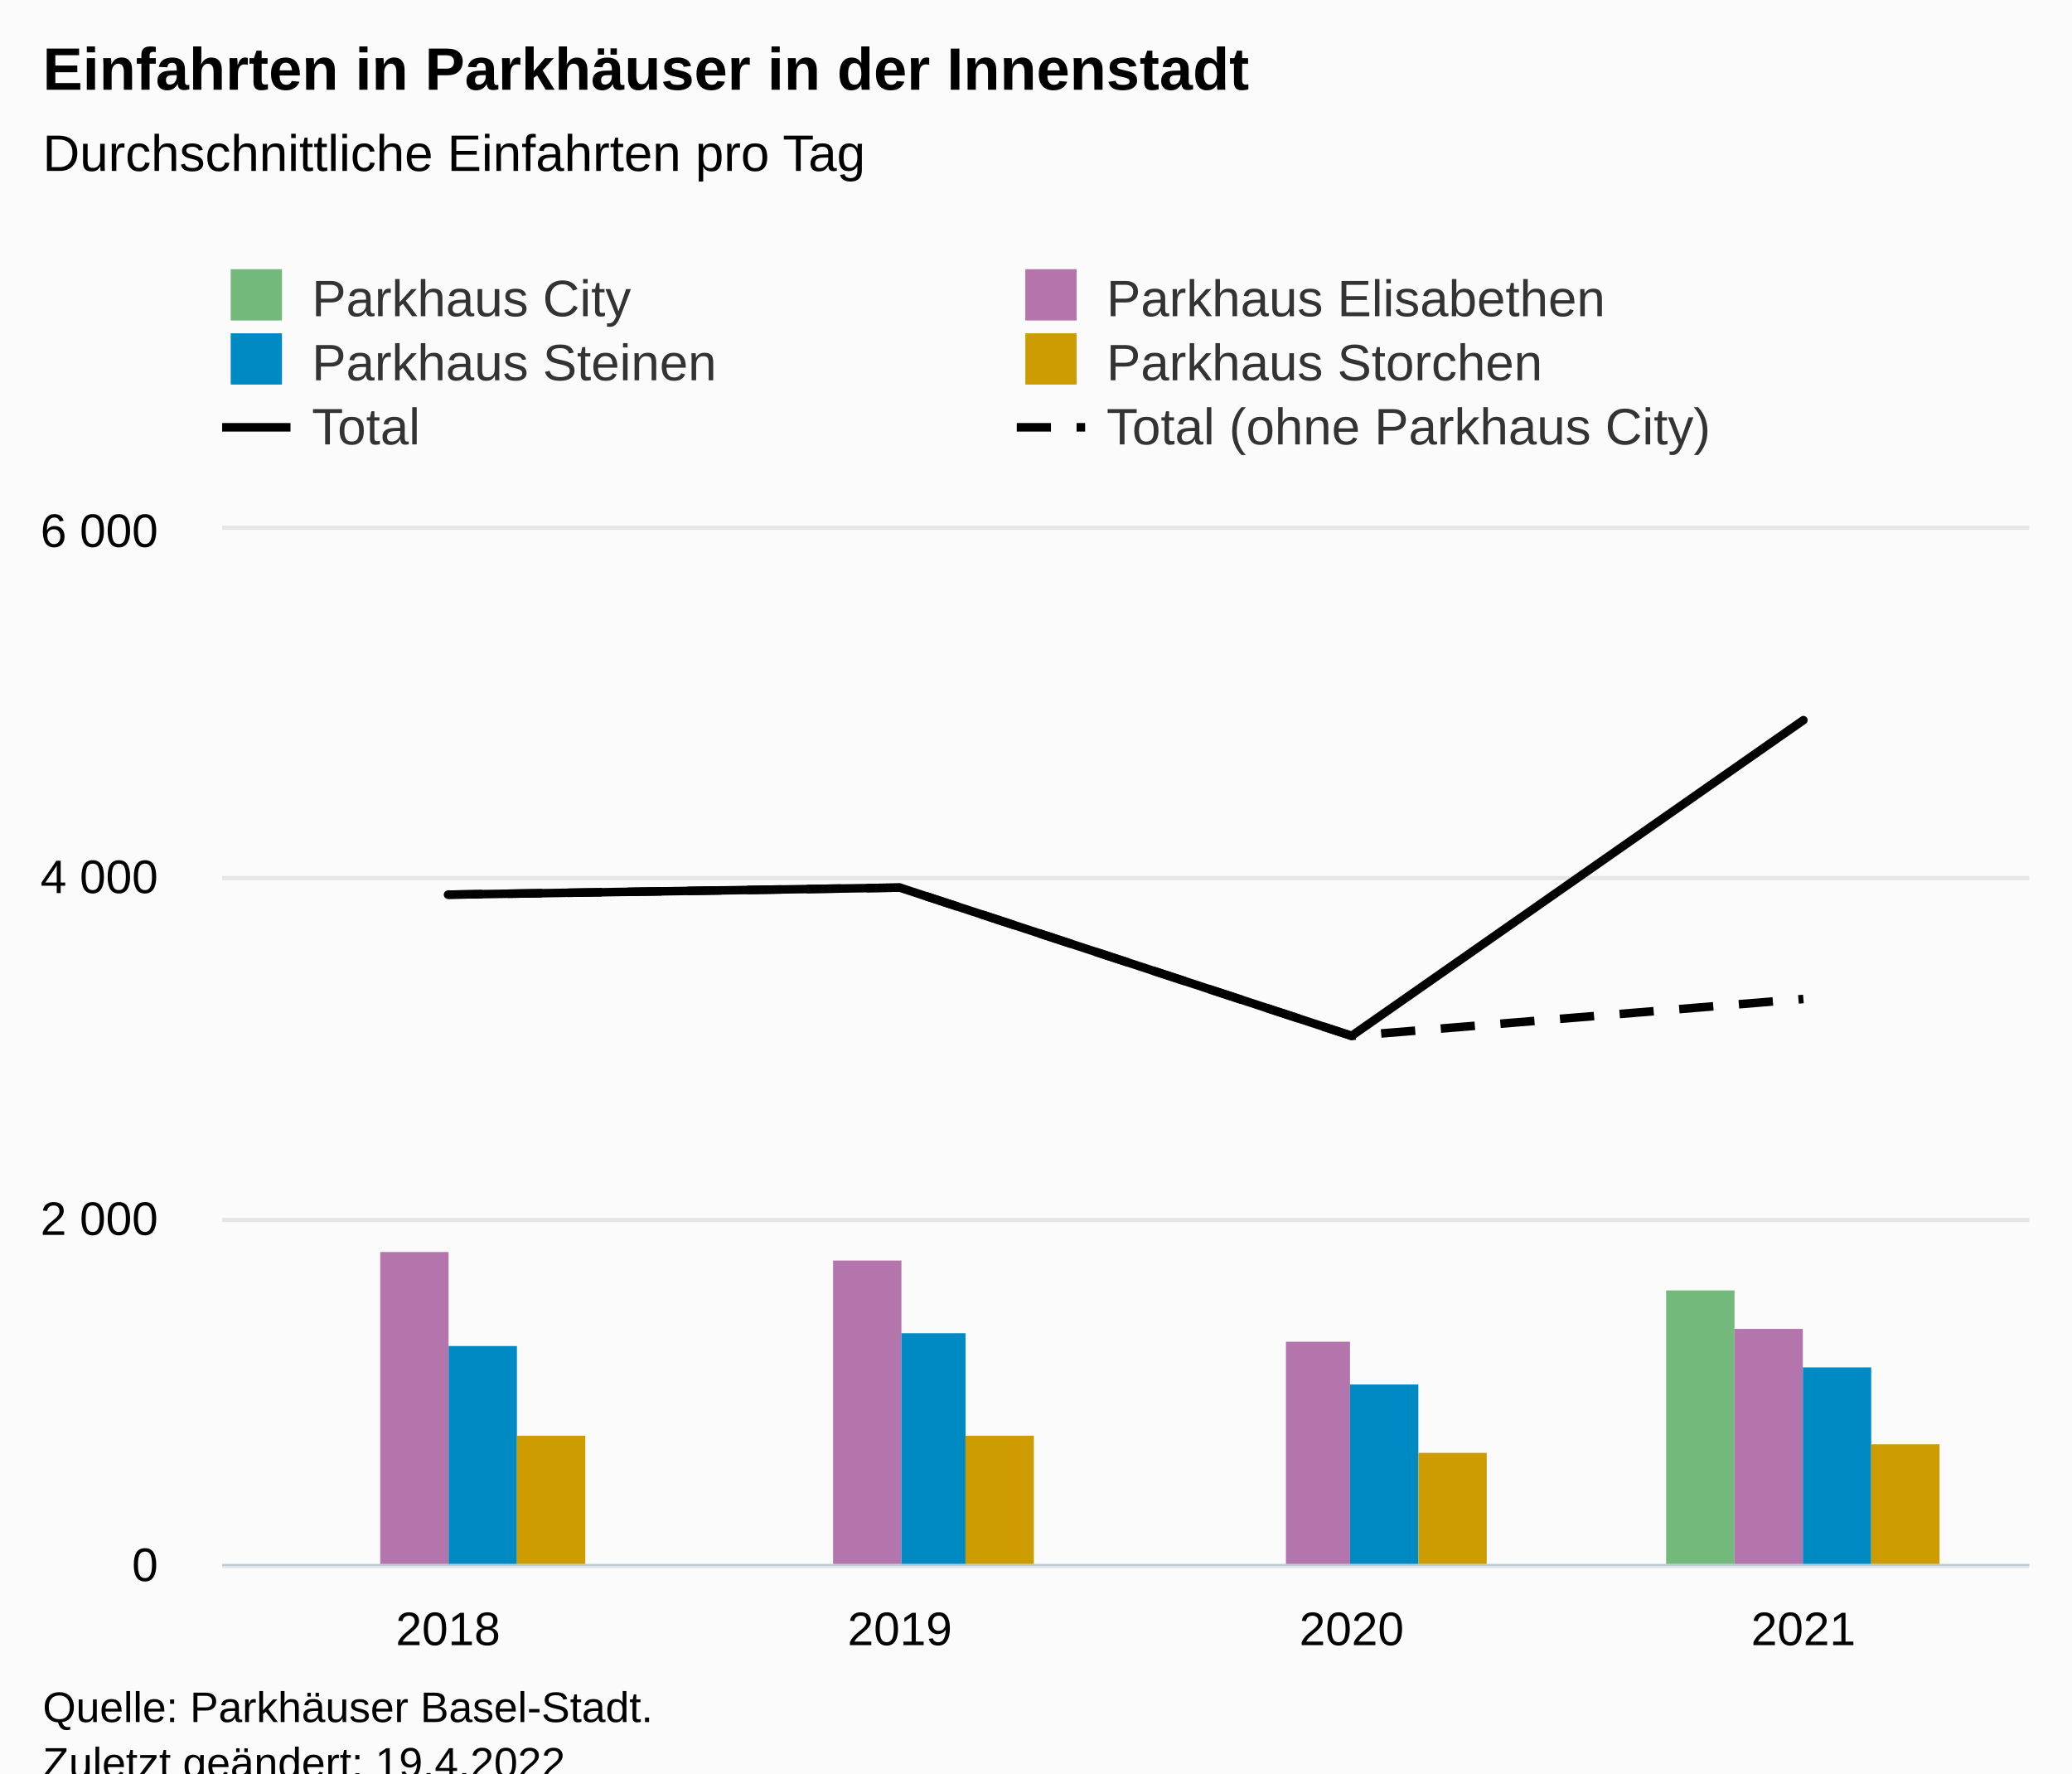
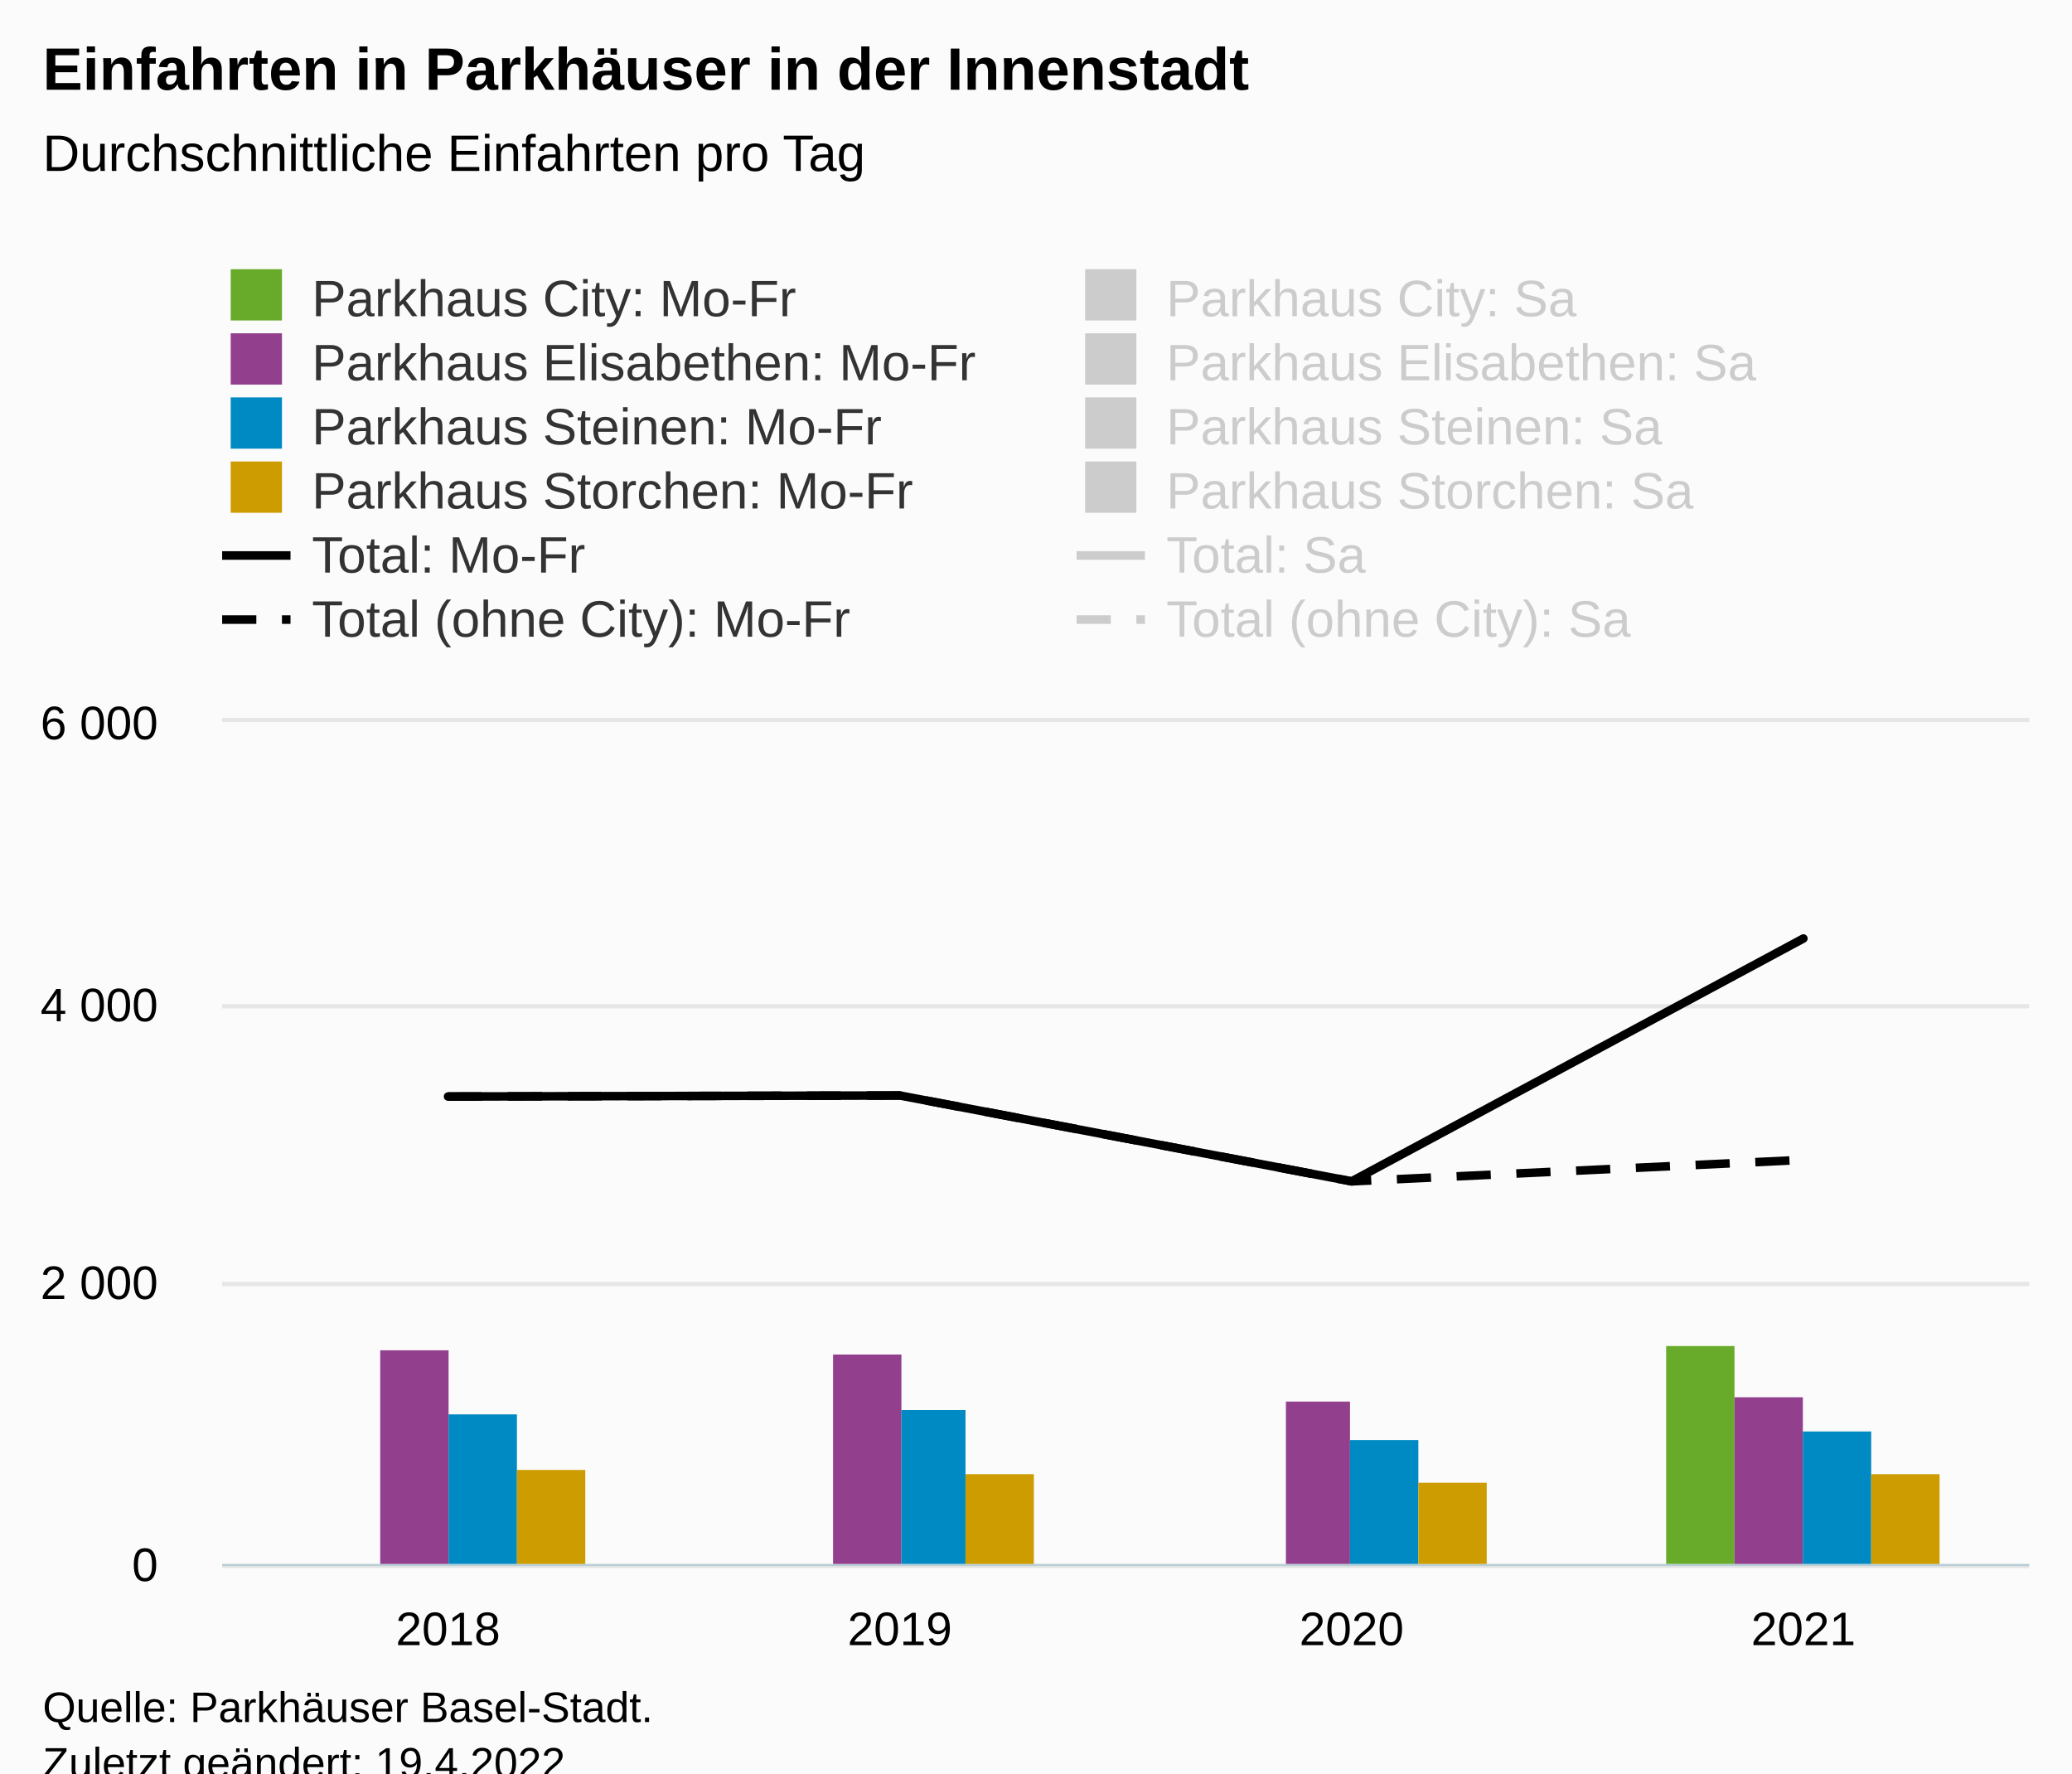
<svg xmlns="http://www.w3.org/2000/svg" version="1.1" class="highcharts-root" style="font-family:Arial;font-size:12px;" viewBox="0 0 485 415">
  <defs>
-     <clipPath id="highcharts-bxmtemn-32-">
-       <rect x="0" y="0" width="423" height="242" fill="none" />
+     <clipPath id="highcharts-5p2fim5-56-">
+       <rect x="0" y="0" width="423" height="197" fill="none" />
    </clipPath>
-     <clipPath id="highcharts-bxmtemn-37-">
-       <rect x="0" y="0" width="423" height="242" fill="none" />
+     <clipPath id="highcharts-5p2fim5-61-">
+       <rect x="0" y="0" width="423" height="197" fill="none" />
    </clipPath>
-     <clipPath id="highcharts-bxmtemn-58-">
-       <rect x="52" y="124" width="423" height="242" fill="none" />
+     <clipPath id="highcharts-5p2fim5-106-">
+       <rect x="52" y="169" width="423" height="197" fill="none" />
    </clipPath>
  </defs>
  <rect fill="#fbfbfb" class="highcharts-background" x="0" y="0" width="485" height="428" rx="0" ry="0" />
-   <rect fill="none" class="highcharts-plot-background" x="52" y="124" width="423" height="242" />
+   <rect fill="none" class="highcharts-plot-background" x="52" y="169" width="423" height="197" />
  <g class="highcharts-pane-group" data-z-index="0" />
  <g class="highcharts-grid highcharts-xaxis-grid" data-z-index="1">
-     <path fill="none" data-z-index="1" class="highcharts-grid-line" d="M 157.5 124 L 157.5 366" opacity="1" />
-     <path fill="none" data-z-index="1" class="highcharts-grid-line" d="M 263.5 124 L 263.5 366" opacity="1" />
-     <path fill="none" data-z-index="1" class="highcharts-grid-line" d="M 368.5 124 L 368.5 366" opacity="1" />
-     <path fill="none" data-z-index="1" class="highcharts-grid-line" d="M 474.5 124 L 474.5 366" opacity="1" />
-     <path fill="none" data-z-index="1" class="highcharts-grid-line" d="M 51.5 124 L 51.5 366" opacity="1" />
+     <path fill="none" data-z-index="1" class="highcharts-grid-line" d="M 157.5 169 L 157.5 366" opacity="1" />
+     <path fill="none" data-z-index="1" class="highcharts-grid-line" d="M 263.5 169 L 263.5 366" opacity="1" />
+     <path fill="none" data-z-index="1" class="highcharts-grid-line" d="M 368.5 169 L 368.5 366" opacity="1" />
+     <path fill="none" data-z-index="1" class="highcharts-grid-line" d="M 474.5 169 L 474.5 366" opacity="1" />
+     <path fill="none" data-z-index="1" class="highcharts-grid-line" d="M 51.5 169 L 51.5 366" opacity="1" />
  </g>
  <g class="highcharts-grid highcharts-yaxis-grid" data-z-index="1">
    <path fill="none" stroke="#e6e6e6" stroke-width="1" data-z-index="1" class="highcharts-grid-line" d="M 52 366.5 L 475 366.5" opacity="1" />
-     <path fill="none" stroke="#e6e6e6" stroke-width="1" data-z-index="1" class="highcharts-grid-line" d="M 52 285.5 L 475 285.5" opacity="1" />
-     <path fill="none" stroke="#e6e6e6" stroke-width="1" data-z-index="1" class="highcharts-grid-line" d="M 52 205.5 L 475 205.5" opacity="1" />
-     <path fill="none" stroke="#e6e6e6" stroke-width="1" data-z-index="1" class="highcharts-grid-line" d="M 52 123.5 L 475 123.5" opacity="1" />
+     <path fill="none" stroke="#e6e6e6" stroke-width="1" data-z-index="1" class="highcharts-grid-line" d="M 52 300.5 L 475 300.5" opacity="1" />
+     <path fill="none" stroke="#e6e6e6" stroke-width="1" data-z-index="1" class="highcharts-grid-line" d="M 52 235.5 L 475 235.5" opacity="1" />
+     <path fill="none" stroke="#e6e6e6" stroke-width="1" data-z-index="1" class="highcharts-grid-line" d="M 52 168.5 L 475 168.5" opacity="1" />
  </g>
  <g class="highcharts-grid highcharts-yaxis-grid" data-z-index="1" />
-   <rect fill="none" class="highcharts-plot-border" data-z-index="1" x="52" y="124" width="423" height="242" />
+   <rect fill="none" class="highcharts-plot-border" data-z-index="1" x="52" y="169" width="423" height="197" />
  <g class="highcharts-axis highcharts-xaxis" data-z-index="2">
    <path fill="none" class="highcharts-axis-line" stroke="#B9CFD7" stroke-width="0.5" data-z-index="7" d="M 52 366.25 L 475 366.25" />
  </g>
  <g class="highcharts-axis highcharts-yaxis" data-z-index="2">
-     <path fill="none" class="highcharts-axis-line" data-z-index="7" d="M 52 124 L 52 366" />
+     <path fill="none" class="highcharts-axis-line" data-z-index="7" d="M 52 169 L 52 366" />
  </g>
  <g class="highcharts-axis highcharts-yaxis" data-z-index="2">
-     <path fill="none" class="highcharts-axis-line" data-z-index="7" d="M 475 124 L 475 366" />
+     <path fill="none" class="highcharts-axis-line" data-z-index="7" d="M 475 169 L 475 366" />
  </g>
  <g class="highcharts-series-group" data-z-index="3">
-     <g class="highcharts-series highcharts-series-0 highcharts-column-series" data-z-index="0.1" opacity="1" transform="translate(52,124) scale(1 1)" clip-path="url(#highcharts-bxmtemn-37-)">
-       <rect x="21" y="243" width="16" height="0" fill="#73B97C" opacity="1" class="highcharts-point" />
-       <rect x="127" y="243" width="16" height="0" fill="#73B97C" opacity="1" class="highcharts-point" />
-       <rect x="233" y="243" width="16" height="0" fill="#73B97C" opacity="1" class="highcharts-point" />
-       <rect x="338" y="178" width="16" height="65" fill="#73B97C" opacity="1" class="highcharts-point" />
-     </g>
-     <g class="highcharts-markers highcharts-series-0 highcharts-column-series" data-z-index="0.1" opacity="1" transform="translate(52,124) scale(1 1)" clip-path="none" />
-     <g class="highcharts-series highcharts-series-1 highcharts-column-series" data-z-index="0.1" opacity="1" transform="translate(52,124) scale(1 1)" clip-path="url(#highcharts-bxmtemn-37-)">
-       <rect x="37" y="169" width="16" height="74" fill="#b375ab" opacity="1" class="highcharts-point" />
-       <rect x="143" y="171" width="16" height="72" fill="#b375ab" opacity="1" class="highcharts-point" />
-       <rect x="249" y="190" width="15" height="53" fill="#b375ab" opacity="1" class="highcharts-point" />
-       <rect x="354" y="187" width="16" height="56" fill="#b375ab" opacity="1" class="highcharts-point" />
-     </g>
-     <g class="highcharts-markers highcharts-series-1 highcharts-column-series" data-z-index="0.1" opacity="1" transform="translate(52,124) scale(1 1)" clip-path="none" />
-     <g class="highcharts-series highcharts-series-2 highcharts-column-series" data-z-index="0.1" opacity="1" transform="translate(52,124) scale(1 1)" clip-path="url(#highcharts-bxmtemn-37-)">
-       <rect x="53" y="191" width="16" height="52" fill="#008AC3" opacity="1" class="highcharts-point" />
-       <rect x="159" y="188" width="15" height="55" fill="#008AC3" opacity="1" class="highcharts-point" />
-       <rect x="264" y="200" width="16" height="43" fill="#008AC3" opacity="1" class="highcharts-point" />
-       <rect x="370" y="196" width="16" height="47" fill="#008AC3" opacity="1" class="highcharts-point" />
-     </g>
-     <g class="highcharts-markers highcharts-series-2 highcharts-column-series" data-z-index="0.1" opacity="1" transform="translate(52,124) scale(1 1)" clip-path="none" />
-     <g class="highcharts-series highcharts-series-3 highcharts-column-series" data-z-index="0.1" opacity="1" transform="translate(52,124) scale(1 1)" clip-path="url(#highcharts-bxmtemn-37-)">
-       <rect x="69" y="212" width="16" height="31" fill="#cd9c00" opacity="1" class="highcharts-point" />
-       <rect x="174" y="212" width="16" height="31" fill="#cd9c00" opacity="1" class="highcharts-point" />
-       <rect x="280" y="216" width="16" height="27" fill="#cd9c00" opacity="1" class="highcharts-point" />
-       <rect x="386" y="214" width="16" height="29" fill="#cd9c00" opacity="1" class="highcharts-point" />
-     </g>
-     <g class="highcharts-markers highcharts-series-3 highcharts-column-series" data-z-index="0.1" opacity="1" transform="translate(52,124) scale(1 1)" clip-path="none" />
-     <g class="highcharts-series highcharts-series-4 highcharts-line-series" data-z-index="0.1" opacity="1" transform="translate(52,124) scale(1 1)" clip-path="url(#highcharts-bxmtemn-37-)">
-       <path fill="none" d="M 52.875 85.371 L 158.625 83.721 L 264.375 118.422 L 370.125 44.536" class="highcharts-graph" data-z-index="1" stroke="#000000" stroke-width="2" stroke-linejoin="round" stroke-linecap="round" />
-     </g>
-     <g class="highcharts-markers highcharts-series-4 highcharts-line-series" data-z-index="0.1" opacity="1" transform="translate(52,124) scale(1 1)" clip-path="none" />
-     <g class="highcharts-series highcharts-series-5 highcharts-line-series" data-z-index="0.1" opacity="1" transform="translate(52,124) scale(1 1)" clip-path="url(#highcharts-bxmtemn-37-)">
-       <path fill="none" d="M 52.875 85.371 L 158.625 83.721 L 264.375 118.422 L 370.125 109.784" class="highcharts-graph" data-z-index="1" stroke="#000000" stroke-width="2" stroke-dasharray="8,6" />
-     </g>
-     <g class="highcharts-markers highcharts-series-5 highcharts-line-series" data-z-index="0.1" opacity="1" transform="translate(52,124) scale(1 1)" clip-path="none" />
+     <g class="highcharts-series highcharts-series-0 highcharts-column-series" data-z-index="0.1" opacity="1" transform="translate(52,169) scale(1 1)" clip-path="url(#highcharts-5p2fim5-61-)">
+       <rect x="21" y="198" width="16" height="0" fill="#68AB2B" opacity="1" class="highcharts-point" />
+       <rect x="127" y="198" width="16" height="0" fill="#68AB2B" opacity="1" class="highcharts-point" />
+       <rect x="233" y="198" width="16" height="0" fill="#68AB2B" opacity="1" class="highcharts-point" />
+       <rect x="338" y="146" width="16" height="52" fill="#68AB2B" opacity="1" class="highcharts-point" />
+     </g>
+     <g class="highcharts-markers highcharts-series-0 highcharts-column-series" data-z-index="0.1" opacity="1" transform="translate(52,169) scale(1 1)" clip-path="none" />
+     <g class="highcharts-series highcharts-series-1 highcharts-column-series" visibility="hidden" data-z-index="0.1" opacity="1" transform="translate(52,169) scale(1 1)" clip-path="url(#highcharts-5p2fim5-61-)" />
+     <g class="highcharts-markers highcharts-series-1 highcharts-column-series" visibility="hidden" data-z-index="0.1" opacity="1" transform="translate(52,169) scale(1 1)" clip-path="none" />
+     <g class="highcharts-series highcharts-series-2 highcharts-column-series" data-z-index="0.1" opacity="1" transform="translate(52,169) scale(1 1)" clip-path="url(#highcharts-5p2fim5-61-)">
+       <rect x="37" y="147" width="16" height="51" fill="#923F8D" opacity="1" class="highcharts-point" />
+       <rect x="143" y="148" width="16" height="50" fill="#923F8D" opacity="1" class="highcharts-point" />
+       <rect x="249" y="159" width="15" height="39" fill="#923F8D" opacity="1" class="highcharts-point" />
+       <rect x="354" y="158" width="16" height="40" fill="#923F8D" opacity="1" class="highcharts-point" />
+     </g>
+     <g class="highcharts-markers highcharts-series-2 highcharts-column-series" data-z-index="0.1" opacity="1" transform="translate(52,169) scale(1 1)" clip-path="none" />
+     <g class="highcharts-series highcharts-series-3 highcharts-column-series" visibility="hidden" data-z-index="0.1" opacity="1" transform="translate(52,169) scale(1 1)" clip-path="url(#highcharts-5p2fim5-61-)" />
+     <g class="highcharts-markers highcharts-series-3 highcharts-column-series" visibility="hidden" data-z-index="0.1" opacity="1" transform="translate(52,169) scale(1 1)" clip-path="none" />
+     <g class="highcharts-series highcharts-series-4 highcharts-column-series" data-z-index="0.1" opacity="1" transform="translate(52,169) scale(1 1)" clip-path="url(#highcharts-5p2fim5-61-)">
+       <rect x="53" y="162" width="16" height="36" fill="#008AC3" opacity="1" class="highcharts-point" />
+       <rect x="159" y="161" width="15" height="37" fill="#008AC3" opacity="1" class="highcharts-point" />
+       <rect x="264" y="168" width="16" height="30" fill="#008AC3" opacity="1" class="highcharts-point" />
+       <rect x="370" y="166" width="16" height="32" fill="#008AC3" opacity="1" class="highcharts-point" />
+     </g>
+     <g class="highcharts-markers highcharts-series-4 highcharts-column-series" data-z-index="0.1" opacity="1" transform="translate(52,169) scale(1 1)" clip-path="none" />
+     <g class="highcharts-series highcharts-series-5 highcharts-column-series" visibility="hidden" data-z-index="0.1" opacity="1" transform="translate(52,169) scale(1 1)" clip-path="url(#highcharts-5p2fim5-61-)" />
+     <g class="highcharts-markers highcharts-series-5 highcharts-column-series" visibility="hidden" data-z-index="0.1" opacity="1" transform="translate(52,169) scale(1 1)" clip-path="none" />
+     <g class="highcharts-series highcharts-series-6 highcharts-column-series" data-z-index="0.1" opacity="1" transform="translate(52,169) scale(1 1)" clip-path="url(#highcharts-5p2fim5-61-)">
+       <rect x="69" y="175" width="16" height="23" fill="#cd9c00" opacity="1" class="highcharts-point" />
+       <rect x="174" y="176" width="16" height="22" fill="#cd9c00" opacity="1" class="highcharts-point" />
+       <rect x="280" y="178" width="16" height="20" fill="#cd9c00" opacity="1" class="highcharts-point" />
+       <rect x="386" y="176" width="16" height="22" fill="#cd9c00" opacity="1" class="highcharts-point" />
+     </g>
+     <g class="highcharts-markers highcharts-series-6 highcharts-column-series" data-z-index="0.1" opacity="1" transform="translate(52,169) scale(1 1)" clip-path="none" />
+     <g class="highcharts-series highcharts-series-7 highcharts-column-series" visibility="hidden" data-z-index="0.1" opacity="1" transform="translate(52,169) scale(1 1)" clip-path="url(#highcharts-5p2fim5-61-)" />
+     <g class="highcharts-markers highcharts-series-7 highcharts-column-series" visibility="hidden" data-z-index="0.1" opacity="1" transform="translate(52,169) scale(1 1)" clip-path="none" />
+     <g class="highcharts-series highcharts-series-8 highcharts-line-series" data-z-index="0.1" opacity="1" transform="translate(52,169) scale(1 1)" clip-path="url(#highcharts-5p2fim5-61-)">
+       <path fill="none" d="M 52.875 87.614 L 158.625 87.371 L 264.375 107.468 L 370.125 50.634" class="highcharts-graph" data-z-index="1" stroke="#000000" stroke-width="2" stroke-linejoin="round" stroke-linecap="round" />
+     </g>
+     <g class="highcharts-markers highcharts-series-8 highcharts-line-series" data-z-index="0.1" opacity="1" transform="translate(52,169) scale(1 1)" clip-path="none" />
+     <g class="highcharts-series highcharts-series-9 highcharts-line-series" visibility="hidden" data-z-index="0.1" opacity="1" transform="translate(52,169) scale(1 1)" clip-path="url(#highcharts-5p2fim5-61-)">
+       <path fill="none" d="M 52.875 113.654 L 158.625 112.215 L 264.375 133.512 L 370.125 110.459" class="highcharts-graph" data-z-index="1" stroke="#8A8A8A" stroke-width="2" stroke-linejoin="round" stroke-linecap="round" />
+     </g>
+     <g class="highcharts-markers highcharts-series-9 highcharts-line-series" visibility="hidden" data-z-index="0.1" opacity="1" transform="translate(52,169) scale(1 1)" clip-path="none" />
+     <g class="highcharts-series highcharts-series-10 highcharts-line-series" data-z-index="0.1" opacity="1" transform="translate(52,169) scale(1 1)" clip-path="url(#highcharts-5p2fim5-61-)">
+       <path fill="none" d="M 52.875 87.614 L 158.625 87.371 L 264.375 107.468 L 370.125 102.433" class="highcharts-graph" data-z-index="1" stroke="#000000" stroke-width="2" stroke-dasharray="8,6" />
+     </g>
+     <g class="highcharts-markers highcharts-series-10 highcharts-line-series" data-z-index="0.1" opacity="1" transform="translate(52,169) scale(1 1)" clip-path="none" />
+     <g class="highcharts-series highcharts-series-11 highcharts-line-series" visibility="hidden" data-z-index="0.1" opacity="1" transform="translate(52,169) scale(1 1)" clip-path="url(#highcharts-5p2fim5-61-)">
+       <path fill="none" d="M 52.875 113.654 L 158.625 112.215 L 264.375 133.512 L 370.125 128.352" class="highcharts-graph" data-z-index="1" stroke="#8A8A8A" stroke-width="2" stroke-dasharray="8,6" />
+     </g>
+     <g class="highcharts-markers highcharts-series-11 highcharts-line-series" visibility="hidden" data-z-index="0.1" opacity="1" transform="translate(52,169) scale(1 1)" clip-path="none" />
  </g>
  <text x="10" text-anchor="start" class="highcharts-title" data-z-index="4" style="color:#000000;font-size:14px;font-weight:bold;fill:#000000;" y="21">
    <tspan>Einfahrten in Parkhäuser in der Innenstadt</tspan>
  </text>
  <text x="10" text-anchor="start" class="highcharts-subtitle" data-z-index="4" style="color:#000000;font-size:12px;font-weight:normal;fill:#000000;" y="40">
    <tspan>Durchschnittliche Einfahrten pro Tag</tspan>
  </text>
  <text x="10" text-anchor="start" class="highcharts-caption" data-z-index="4" style="color:#666666;fill:#666666;" y="400" />
  <g class="highcharts-legend" data-z-index="7" transform="translate(44,56)">
-     <rect fill="none" class="highcharts-legend-box" rx="0" ry="0" x="0" y="0" width="368" height="56" visibility="visible" />
+     <rect fill="none" class="highcharts-legend-box" rx="0" ry="0" x="0" y="0" width="396" height="101" visibility="visible" />
    <g data-z-index="1">
      <g>
        <g class="highcharts-legend-item highcharts-column-series highcharts-color-undefined highcharts-series-0" data-z-index="1" transform="translate(8,3)">
          <text x="21" style="color:#333333;cursor:pointer;font-size:12px;font-weight:normal;fill:#333333;" text-anchor="start" data-z-index="2" y="15">
-             <tspan>Parkhaus City</tspan>
-           </text>
-           <rect x="2" y="4" width="12" height="12" fill="#73B97C" class="highcharts-point" data-z-index="3" />
-         </g>
-         <g class="highcharts-legend-item highcharts-column-series highcharts-color-undefined highcharts-series-1" data-z-index="1" transform="translate(194,3)">
-           <text x="21" y="15" style="color:#333333;cursor:pointer;font-size:12px;font-weight:normal;fill:#333333;" text-anchor="start" data-z-index="2">
-             <tspan>Parkhaus Elisabethen</tspan>
-           </text>
-           <rect x="2" y="4" width="12" height="12" fill="#b375ab" class="highcharts-point" data-z-index="3" />
+             <tspan>Parkhaus City: Mo-Fr</tspan>
+           </text>
+           <rect x="2" y="4" width="12" height="12" fill="#68AB2B" class="highcharts-point" data-z-index="3" />
+         </g>
+         <g class="highcharts-legend-item highcharts-column-series highcharts-color-undefined highcharts-series-1 highcharts-legend-item-hidden" data-z-index="1" transform="translate(208,3)">
+           <text x="21" y="15" style="color:#cccccc;cursor:pointer;font-size:12px;font-weight:normal;fill:#cccccc;" text-anchor="start" data-z-index="2">
+             <tspan>Parkhaus City: Sa</tspan>
+           </text>
+           <rect x="2" y="4" width="12" height="12" fill="#cccccc" class="highcharts-point" data-z-index="3" />
        </g>
        <g class="highcharts-legend-item highcharts-column-series highcharts-color-undefined highcharts-series-2" data-z-index="1" transform="translate(8,18)">
          <text x="21" y="15" style="color:#333333;cursor:pointer;font-size:12px;font-weight:normal;fill:#333333;" text-anchor="start" data-z-index="2">
-             <tspan>Parkhaus Steinen</tspan>
+             <tspan>Parkhaus Elisabethen: Mo-Fr</tspan>
+           </text>
+           <rect x="2" y="4" width="12" height="12" fill="#923F8D" class="highcharts-point" data-z-index="3" />
+         </g>
+         <g class="highcharts-legend-item highcharts-column-series highcharts-color-undefined highcharts-series-3 highcharts-legend-item-hidden" data-z-index="1" transform="translate(208,18)">
+           <text x="21" y="15" style="color:#cccccc;cursor:pointer;font-size:12px;font-weight:normal;fill:#cccccc;" text-anchor="start" data-z-index="2">
+             <tspan>Parkhaus Elisabethen: Sa</tspan>
+           </text>
+           <rect x="2" y="4" width="12" height="12" fill="#cccccc" class="highcharts-point" data-z-index="3" />
+         </g>
+         <g class="highcharts-legend-item highcharts-column-series highcharts-color-undefined highcharts-series-4" data-z-index="1" transform="translate(8,33)">
+           <text x="21" y="15" style="color:#333333;cursor:pointer;font-size:12px;font-weight:normal;fill:#333333;" text-anchor="start" data-z-index="2">
+             <tspan>Parkhaus Steinen: Mo-Fr</tspan>
          </text>
          <rect x="2" y="4" width="12" height="12" fill="#008AC3" class="highcharts-point" data-z-index="3" />
        </g>
-         <g class="highcharts-legend-item highcharts-column-series highcharts-color-undefined highcharts-series-3" data-z-index="1" transform="translate(194,18)">
-           <text x="21" y="15" style="color:#333333;cursor:pointer;font-size:12px;font-weight:normal;fill:#333333;" text-anchor="start" data-z-index="2">
-             <tspan>Parkhaus Storchen</tspan>
+         <g class="highcharts-legend-item highcharts-column-series highcharts-color-undefined highcharts-series-5 highcharts-legend-item-hidden" data-z-index="1" transform="translate(208,33)">
+           <text x="21" y="15" style="color:#cccccc;cursor:pointer;font-size:12px;font-weight:normal;fill:#cccccc;" text-anchor="start" data-z-index="2">
+             <tspan>Parkhaus Steinen: Sa</tspan>
+           </text>
+           <rect x="2" y="4" width="12" height="12" fill="#cccccc" class="highcharts-point" data-z-index="3" />
+         </g>
+         <g class="highcharts-legend-item highcharts-column-series highcharts-color-undefined highcharts-series-6" data-z-index="1" transform="translate(8,48)">
+           <text x="21" y="15" style="color:#333333;cursor:pointer;font-size:12px;font-weight:normal;fill:#333333;" text-anchor="start" data-z-index="2">
+             <tspan>Parkhaus Storchen: Mo-Fr</tspan>
          </text>
          <rect x="2" y="4" width="12" height="12" fill="#cd9c00" class="highcharts-point" data-z-index="3" />
        </g>
-         <g class="highcharts-legend-item highcharts-line-series highcharts-color-undefined highcharts-series-4" data-z-index="1" transform="translate(8,33)">
+         <g class="highcharts-legend-item highcharts-column-series highcharts-color-undefined highcharts-series-7 highcharts-legend-item-hidden" data-z-index="1" transform="translate(208,48)">
+           <text x="21" y="15" style="color:#cccccc;cursor:pointer;font-size:12px;font-weight:normal;fill:#cccccc;" text-anchor="start" data-z-index="2">
+             <tspan>Parkhaus Storchen: Sa</tspan>
+           </text>
+           <rect x="2" y="4" width="12" height="12" fill="#cccccc" class="highcharts-point" data-z-index="3" />
+         </g>
+         <g class="highcharts-legend-item highcharts-line-series highcharts-color-undefined highcharts-series-8" data-z-index="1" transform="translate(8,63)">
          <path fill="none" d="M 0 11 L 16 11" class="highcharts-graph" stroke="#000000" stroke-width="2" />
          <text x="21" y="15" style="color:#333333;cursor:pointer;font-size:12px;font-weight:normal;fill:#333333;" text-anchor="start" data-z-index="2">
-             <tspan>Total</tspan>
-           </text>
-         </g>
-         <g class="highcharts-legend-item highcharts-line-series highcharts-color-undefined highcharts-series-5" data-z-index="1" transform="translate(194,33)">
+             <tspan>Total: Mo-Fr</tspan>
+           </text>
+         </g>
+         <g class="highcharts-legend-item highcharts-line-series highcharts-color-undefined highcharts-series-9 highcharts-legend-item-hidden" data-z-index="1" transform="translate(208,63)">
+           <path fill="none" d="M 0 11 L 16 11" class="highcharts-graph" stroke="#cccccc" stroke-width="2" />
+           <text x="21" y="15" style="color:#cccccc;cursor:pointer;font-size:12px;font-weight:normal;fill:#cccccc;" text-anchor="start" data-z-index="2">
+             <tspan>Total: Sa</tspan>
+           </text>
+         </g>
+         <g class="highcharts-legend-item highcharts-line-series highcharts-color-undefined highcharts-series-10" data-z-index="1" transform="translate(8,78)">
          <path fill="none" d="M 0 11 L 16 11" class="highcharts-graph" stroke-dasharray="8,6" stroke="#000000" stroke-width="2" />
          <text x="21" y="15" style="color:#333333;cursor:pointer;font-size:12px;font-weight:normal;fill:#333333;" text-anchor="start" data-z-index="2">
-             <tspan>Total (ohne Parkhaus City)</tspan>
+             <tspan>Total (ohne City): Mo-Fr</tspan>
+           </text>
+         </g>
+         <g class="highcharts-legend-item highcharts-line-series highcharts-color-undefined highcharts-series-11 highcharts-legend-item-hidden" data-z-index="1" transform="translate(208,78)">
+           <path fill="none" d="M 0 11 L 16 11" class="highcharts-graph" stroke-dasharray="8,6" stroke="#cccccc" stroke-width="2" />
+           <text x="21" y="15" style="color:#cccccc;cursor:pointer;font-size:12px;font-weight:normal;fill:#cccccc;" text-anchor="start" data-z-index="2">
+             <tspan>Total (ohne City): Sa</tspan>
          </text>
        </g>
      </g>
    </g>
  </g>
  <g class="highcharts-axis-labels highcharts-xaxis-labels" data-z-index="7">
    <text x="104.875" style="color:#000000;cursor:default;font-size:11px;fill:#000000;" text-anchor="middle" transform="translate(0,0)" y="385" opacity="1">2018</text>
    <text x="210.625" style="color:#000000;cursor:default;font-size:11px;fill:#000000;" text-anchor="middle" transform="translate(0,0)" y="385" opacity="1">2019</text>
    <text x="316.375" style="color:#000000;cursor:default;font-size:11px;fill:#000000;" text-anchor="middle" transform="translate(0,0)" y="385" opacity="1">2020</text>
    <text x="422.125" style="color:#000000;cursor:default;font-size:11px;fill:#000000;" text-anchor="middle" transform="translate(0,0)" y="385" opacity="1">2021</text>
  </g>
  <g class="highcharts-axis-labels highcharts-yaxis-labels" data-z-index="7">
    <text x="37" style="color:#000000;cursor:default;font-size:11px;fill:#000000;" text-anchor="end" transform="translate(0,0)" y="370" opacity="1">0</text>
-     <text x="37" style="color:#000000;cursor:default;font-size:11px;fill:#000000;" text-anchor="end" transform="translate(0,0)" y="289" opacity="1">
+     <text x="37" style="color:#000000;cursor:default;font-size:11px;fill:#000000;" text-anchor="end" transform="translate(0,0)" y="304" opacity="1">
      <tspan>2 000</tspan>
    </text>
-     <text x="37" style="color:#000000;cursor:default;font-size:11px;fill:#000000;" text-anchor="end" transform="translate(0,0)" y="209" opacity="1">
+     <text x="37" style="color:#000000;cursor:default;font-size:11px;fill:#000000;" text-anchor="end" transform="translate(0,0)" y="239" opacity="1">
      <tspan>4 000</tspan>
    </text>
-     <text x="37" style="color:#000000;cursor:default;font-size:11px;fill:#000000;" text-anchor="end" transform="translate(0,0)" y="128" opacity="1">
+     <text x="37" style="color:#000000;cursor:default;font-size:11px;fill:#000000;" text-anchor="end" transform="translate(0,0)" y="173" opacity="1">
      <tspan>6 000</tspan>
    </text>
  </g>
  <g class="highcharts-axis-labels highcharts-yaxis-labels" data-z-index="7" />
  <text x="10" class="highcharts-credits" text-anchor="start" data-z-index="8" style="cursor:default;color:#000000;font-size:10px;fill:#000000;" y="403">
    <tspan>Quelle: Parkhäuser Basel-Stadt.</tspan>
    <tspan x="10" dy="13">Zuletzt geändert: 19.4.2022</tspan>
  </text>
-   <g class="highcharts-control-points" data-z-index="99" clip-path="url(#highcharts-bxmtemn-58-)" />
+   <g class="highcharts-control-points" data-z-index="99" clip-path="url(#highcharts-5p2fim5-106-)" />
</svg>
